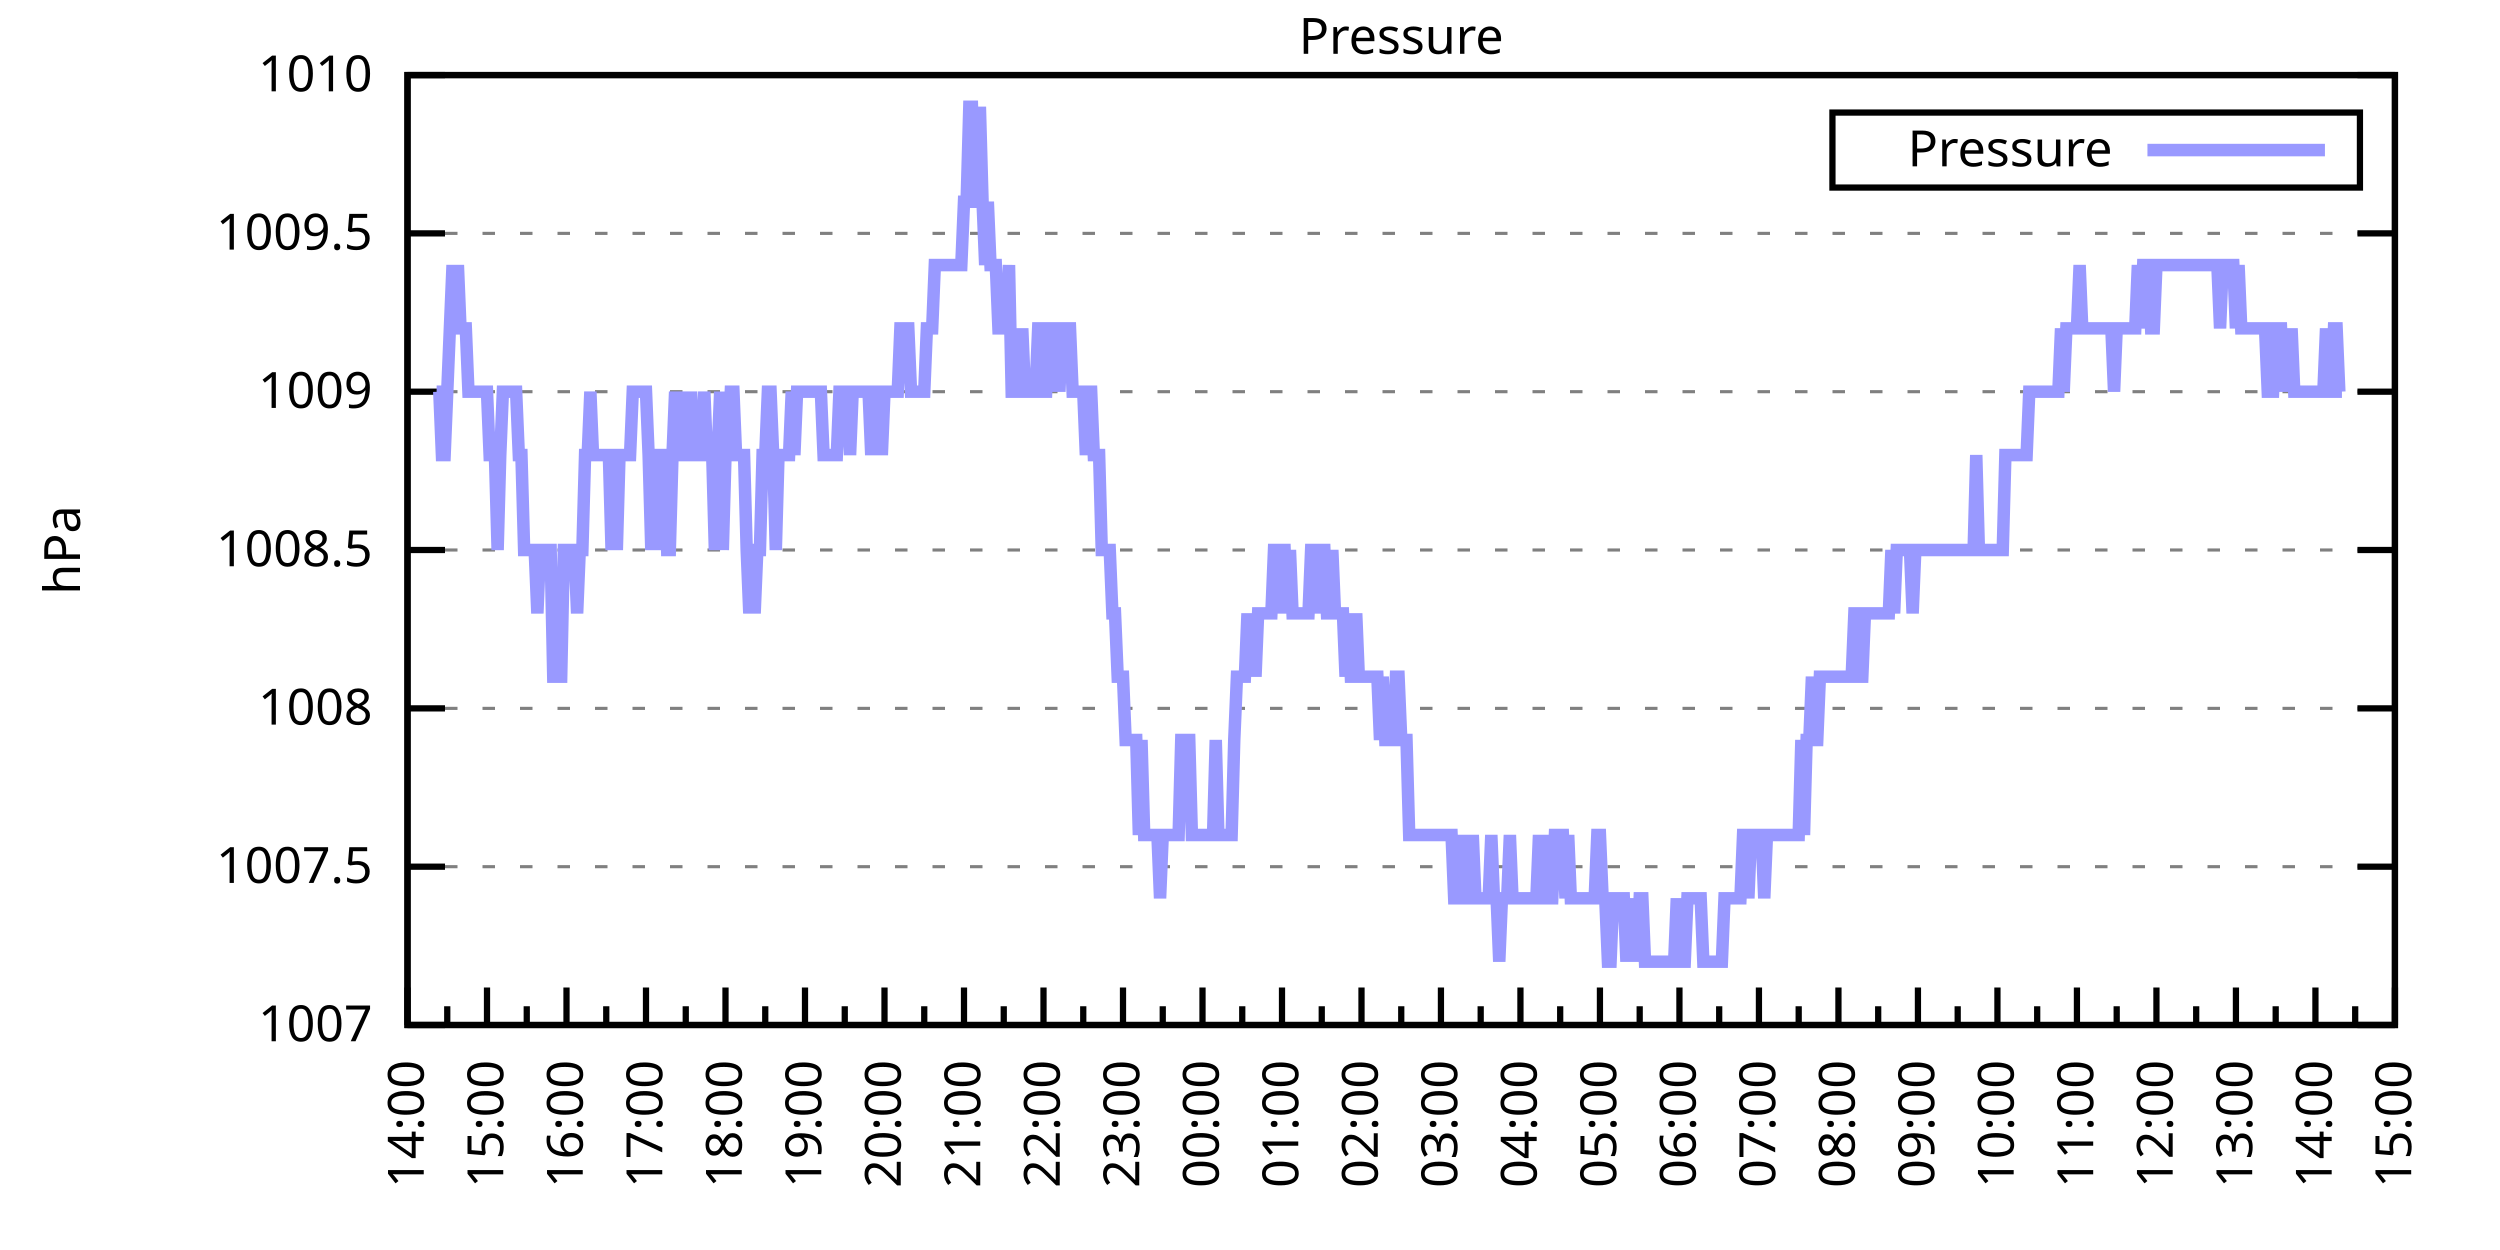
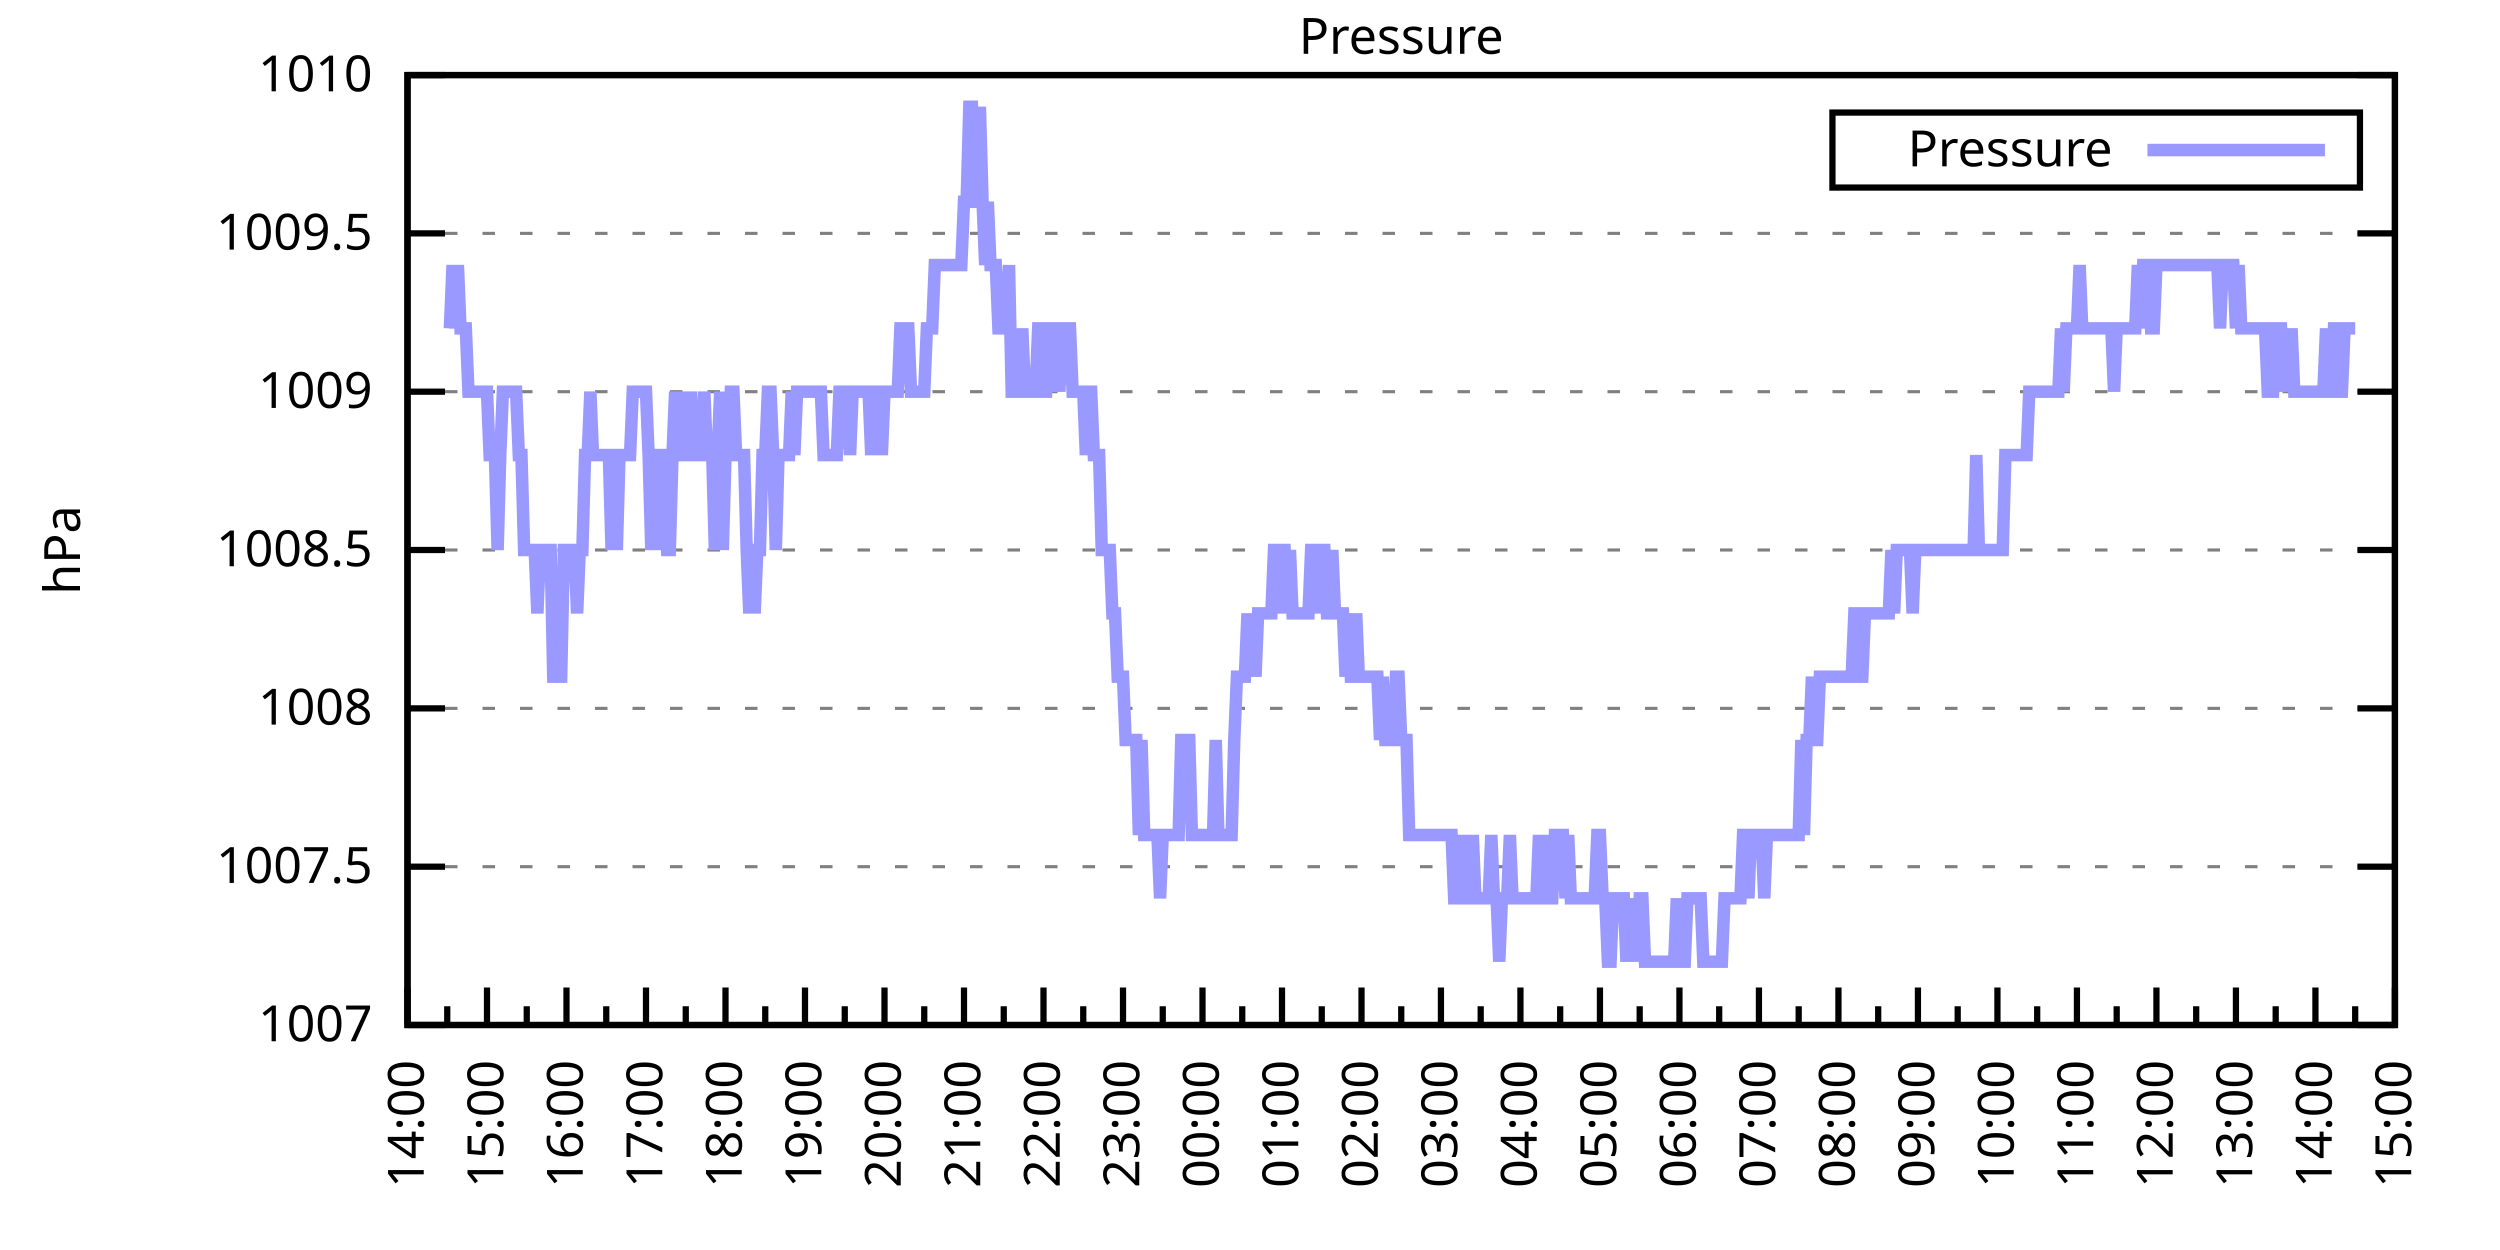
<svg xmlns="http://www.w3.org/2000/svg" xmlns:xlink="http://www.w3.org/1999/xlink" width="400" height="200" viewBox="0 0 400 200">
  <g id="gnuplot_canvas">
    <rect x="0" y="0" width="400" height="200" fill="none" />
    <defs>
      <circle id="gpDot" r="0.5" stroke-width="0.5" stroke="currentColor" />
      <path id="gpPt0" stroke-width="0.333" stroke="currentColor" d="M-1,0 h2 M0,-1 v2" />
      <path id="gpPt1" stroke-width="0.333" stroke="currentColor" d="M-1,-1 L1,1 M1,-1 L-1,1" />
      <path id="gpPt2" stroke-width="0.333" stroke="currentColor" d="M-1,0 L1,0 M0,-1 L0,1 M-1,-1 L1,1 M-1,1 L1,-1" />
      <rect id="gpPt3" stroke-width="0.333" stroke="currentColor" x="-1" y="-1" width="2" height="2" />
      <rect id="gpPt4" stroke-width="0.333" stroke="currentColor" fill="currentColor" x="-1" y="-1" width="2" height="2" />
      <circle id="gpPt5" stroke-width="0.333" stroke="currentColor" cx="0" cy="0" r="1" />
      <use xlink:href="#gpPt5" id="gpPt6" fill="currentColor" stroke="none" />
      <path id="gpPt7" stroke-width="0.333" stroke="currentColor" d="M0,-1.33 L-1.33,0.67 L1.33,0.67 z" />
      <use xlink:href="#gpPt7" id="gpPt8" fill="currentColor" stroke="none" />
      <use xlink:href="#gpPt7" id="gpPt9" stroke="currentColor" transform="rotate(180)" />
      <use xlink:href="#gpPt9" id="gpPt10" fill="currentColor" stroke="none" />
      <use xlink:href="#gpPt3" id="gpPt11" stroke="currentColor" transform="rotate(45)" />
      <use xlink:href="#gpPt11" id="gpPt12" fill="currentColor" stroke="none" />
      <path id="gpPt13" stroke-width="0.333" stroke="currentColor" d="M0,1.330 L1.265,0.411 L0.782,-1.067 L-0.782,-1.076 L-1.265,0.411 z" />
      <use xlink:href="#gpPt13" id="gpPt14" fill="currentColor" stroke="none" />
      <filter id="textbox" filterUnits="objectBoundingBox" x="0" y="0" height="1" width="1">
        <feFlood flood-color="white" flood-opacity="1" result="bgnd" />
        <feComposite in="SourceGraphic" in2="bgnd" operator="atop" />
      </filter>
      <filter id="greybox" filterUnits="objectBoundingBox" x="0" y="0" height="1" width="1">
        <feFlood flood-color="lightgrey" flood-opacity="1" result="grey" />
        <feComposite in="SourceGraphic" in2="grey" operator="atop" />
      </filter>
    </defs>
    <g fill="none" color="white" stroke="currentColor" stroke-width="1.00" stroke-linecap="butt" stroke-linejoin="miter">
</g>
    <g fill="none" color="black" stroke="currentColor" stroke-width="1.00" stroke-linecap="butt" stroke-linejoin="miter">
      <g stroke="none" shape-rendering="crispEdges">
        <polygon fill="rgb(255, 255, 255)" points="65.20,164.00 383.18,164.00 383.18,12.02 65.20,12.02 " />
      </g>
    </g>
    <g fill="none" color="black" stroke="currentColor" stroke-width="1.00" stroke-linecap="butt" stroke-linejoin="miter">
</g>
    <g fill="none" color="black" stroke="black" stroke-width="0.50" stroke-linecap="butt" stroke-linejoin="miter">
</g>
    <g fill="none" color="gray" stroke="currentColor" stroke-width="0.50" stroke-linecap="butt" stroke-linejoin="miter">
      <path stroke="gray" stroke-dasharray="2,4" class="gridline" d="M65.20,164.00 L383.19,164.00  " />
    </g>
    <g fill="none" color="gray" stroke="gray" stroke-width="1.00" stroke-linecap="butt" stroke-linejoin="miter">
</g>
    <g fill="none" color="black" stroke="currentColor" stroke-width="1.00" stroke-linecap="butt" stroke-linejoin="miter">
      <path stroke="black" d="M65.20,164.00 L71.20,164.00 M383.19,164.00 L377.19,164.00  " />
      <g transform="translate(59.60,166.60)" stroke="none" fill="black" font-family="Sans" font-size="8.00" text-anchor="end">
        <text>
          <tspan font-family="Sans"> 1007</tspan>
        </text>
      </g>
    </g>
    <g fill="none" color="black" stroke="currentColor" stroke-width="1.00" stroke-linecap="butt" stroke-linejoin="miter">
</g>
    <g fill="none" color="black" stroke="black" stroke-width="0.50" stroke-linecap="butt" stroke-linejoin="miter">
</g>
    <g fill="none" color="gray" stroke="currentColor" stroke-width="0.50" stroke-linecap="butt" stroke-linejoin="miter">
      <path stroke="gray" stroke-dasharray="2,4" class="gridline" d="M65.20,138.67 L383.19,138.67  " />
    </g>
    <g fill="none" color="gray" stroke="gray" stroke-width="1.00" stroke-linecap="butt" stroke-linejoin="miter">
</g>
    <g fill="none" color="black" stroke="currentColor" stroke-width="1.00" stroke-linecap="butt" stroke-linejoin="miter">
      <path stroke="black" d="M65.20,138.67 L71.20,138.67 M383.19,138.67 L377.19,138.67  " />
      <g transform="translate(59.60,141.27)" stroke="none" fill="black" font-family="Sans" font-size="8.00" text-anchor="end">
        <text>
          <tspan font-family="Sans"> 1007.5</tspan>
        </text>
      </g>
    </g>
    <g fill="none" color="black" stroke="currentColor" stroke-width="1.00" stroke-linecap="butt" stroke-linejoin="miter">
</g>
    <g fill="none" color="black" stroke="black" stroke-width="0.50" stroke-linecap="butt" stroke-linejoin="miter">
</g>
    <g fill="none" color="gray" stroke="currentColor" stroke-width="0.50" stroke-linecap="butt" stroke-linejoin="miter">
      <path stroke="gray" stroke-dasharray="2,4" class="gridline" d="M65.20,113.34 L383.19,113.34  " />
    </g>
    <g fill="none" color="gray" stroke="gray" stroke-width="1.00" stroke-linecap="butt" stroke-linejoin="miter">
</g>
    <g fill="none" color="black" stroke="currentColor" stroke-width="1.00" stroke-linecap="butt" stroke-linejoin="miter">
      <path stroke="black" d="M65.20,113.34 L71.20,113.34 M383.19,113.34 L377.19,113.34  " />
      <g transform="translate(59.60,115.94)" stroke="none" fill="black" font-family="Sans" font-size="8.00" text-anchor="end">
        <text>
          <tspan font-family="Sans"> 1008</tspan>
        </text>
      </g>
    </g>
    <g fill="none" color="black" stroke="currentColor" stroke-width="1.00" stroke-linecap="butt" stroke-linejoin="miter">
</g>
    <g fill="none" color="black" stroke="black" stroke-width="0.50" stroke-linecap="butt" stroke-linejoin="miter">
</g>
    <g fill="none" color="gray" stroke="currentColor" stroke-width="0.50" stroke-linecap="butt" stroke-linejoin="miter">
      <path stroke="gray" stroke-dasharray="2,4" class="gridline" d="M65.20,88.00 L383.19,88.00  " />
    </g>
    <g fill="none" color="gray" stroke="gray" stroke-width="1.00" stroke-linecap="butt" stroke-linejoin="miter">
</g>
    <g fill="none" color="black" stroke="currentColor" stroke-width="1.00" stroke-linecap="butt" stroke-linejoin="miter">
      <path stroke="black" d="M65.20,88.00 L71.20,88.00 M383.19,88.00 L377.19,88.00  " />
      <g transform="translate(59.60,90.60)" stroke="none" fill="black" font-family="Sans" font-size="8.00" text-anchor="end">
        <text>
          <tspan font-family="Sans"> 1008.5</tspan>
        </text>
      </g>
    </g>
    <g fill="none" color="black" stroke="currentColor" stroke-width="1.00" stroke-linecap="butt" stroke-linejoin="miter">
</g>
    <g fill="none" color="black" stroke="black" stroke-width="0.50" stroke-linecap="butt" stroke-linejoin="miter">
</g>
    <g fill="none" color="gray" stroke="currentColor" stroke-width="0.50" stroke-linecap="butt" stroke-linejoin="miter">
      <path stroke="gray" stroke-dasharray="2,4" class="gridline" d="M65.20,62.67 L383.19,62.67  " />
    </g>
    <g fill="none" color="gray" stroke="gray" stroke-width="1.00" stroke-linecap="butt" stroke-linejoin="miter">
</g>
    <g fill="none" color="black" stroke="currentColor" stroke-width="1.00" stroke-linecap="butt" stroke-linejoin="miter">
      <path stroke="black" d="M65.20,62.67 L71.20,62.67 M383.19,62.67 L377.19,62.67  " />
      <g transform="translate(59.60,65.27)" stroke="none" fill="black" font-family="Sans" font-size="8.00" text-anchor="end">
        <text>
          <tspan font-family="Sans"> 1009</tspan>
        </text>
      </g>
    </g>
    <g fill="none" color="black" stroke="currentColor" stroke-width="1.00" stroke-linecap="butt" stroke-linejoin="miter">
</g>
    <g fill="none" color="black" stroke="black" stroke-width="0.50" stroke-linecap="butt" stroke-linejoin="miter">
</g>
    <g fill="none" color="gray" stroke="currentColor" stroke-width="0.50" stroke-linecap="butt" stroke-linejoin="miter">
      <path stroke="gray" stroke-dasharray="2,4" class="gridline" d="M65.20,37.34 L383.19,37.34  " />
    </g>
    <g fill="none" color="gray" stroke="gray" stroke-width="1.00" stroke-linecap="butt" stroke-linejoin="miter">
</g>
    <g fill="none" color="black" stroke="currentColor" stroke-width="1.00" stroke-linecap="butt" stroke-linejoin="miter">
      <path stroke="black" d="M65.20,37.34 L71.20,37.34 M383.19,37.34 L377.19,37.34  " />
      <g transform="translate(59.60,39.94)" stroke="none" fill="black" font-family="Sans" font-size="8.00" text-anchor="end">
        <text>
          <tspan font-family="Sans"> 1009.5</tspan>
        </text>
      </g>
    </g>
    <g fill="none" color="black" stroke="currentColor" stroke-width="1.00" stroke-linecap="butt" stroke-linejoin="miter">
</g>
    <g fill="none" color="black" stroke="black" stroke-width="0.50" stroke-linecap="butt" stroke-linejoin="miter">
</g>
    <g fill="none" color="gray" stroke="currentColor" stroke-width="0.50" stroke-linecap="butt" stroke-linejoin="miter">
      <path stroke="gray" stroke-dasharray="2,4" class="gridline" d="M65.20,12.01 L383.19,12.01  " />
    </g>
    <g fill="none" color="gray" stroke="gray" stroke-width="1.00" stroke-linecap="butt" stroke-linejoin="miter">
</g>
    <g fill="none" color="black" stroke="currentColor" stroke-width="1.00" stroke-linecap="butt" stroke-linejoin="miter">
      <path stroke="black" d="M65.20,12.01 L71.20,12.01 M383.19,12.01 L377.19,12.01  " />
      <g transform="translate(59.60,14.61)" stroke="none" fill="black" font-family="Sans" font-size="8.00" text-anchor="end">
        <text>
          <tspan font-family="Sans"> 1010</tspan>
        </text>
      </g>
    </g>
    <g fill="none" color="black" stroke="currentColor" stroke-width="1.00" stroke-linecap="butt" stroke-linejoin="miter">
      <path stroke="black" d="M65.20,164.00 L65.20,158.00  " />
      <g transform="translate(67.80,169.60) rotate(270)" stroke="none" fill="black" font-family="Sans" font-size="8.00" text-anchor="end">
        <text>
          <tspan font-family="Sans">14:00</tspan>
        </text>
      </g>
    </g>
    <g fill="none" color="black" stroke="currentColor" stroke-width="1.00" stroke-linecap="butt" stroke-linejoin="miter">
      <path stroke="black" d="M71.56,164.00 L71.56,161.00 M77.92,164.00 L77.92,158.00  " />
      <g transform="translate(80.52,169.60) rotate(270)" stroke="none" fill="black" font-family="Sans" font-size="8.00" text-anchor="end">
        <text>
          <tspan font-family="Sans">15:00</tspan>
        </text>
      </g>
    </g>
    <g fill="none" color="black" stroke="currentColor" stroke-width="1.00" stroke-linecap="butt" stroke-linejoin="miter">
      <path stroke="black" d="M84.28,164.00 L84.28,161.00 M90.64,164.00 L90.64,158.00  " />
      <g transform="translate(93.24,169.60) rotate(270)" stroke="none" fill="black" font-family="Sans" font-size="8.00" text-anchor="end">
        <text>
          <tspan font-family="Sans">16:00</tspan>
        </text>
      </g>
    </g>
    <g fill="none" color="black" stroke="currentColor" stroke-width="1.00" stroke-linecap="butt" stroke-linejoin="miter">
      <path stroke="black" d="M97.00,164.00 L97.00,161.00 M103.36,164.00 L103.36,158.00  " />
      <g transform="translate(105.96,169.60) rotate(270)" stroke="none" fill="black" font-family="Sans" font-size="8.00" text-anchor="end">
        <text>
          <tspan font-family="Sans">17:00</tspan>
        </text>
      </g>
    </g>
    <g fill="none" color="black" stroke="currentColor" stroke-width="1.00" stroke-linecap="butt" stroke-linejoin="miter">
      <path stroke="black" d="M109.72,164.00 L109.72,161.00 M116.08,164.00 L116.08,158.00  " />
      <g transform="translate(118.68,169.60) rotate(270)" stroke="none" fill="black" font-family="Sans" font-size="8.00" text-anchor="end">
        <text>
          <tspan font-family="Sans">18:00</tspan>
        </text>
      </g>
    </g>
    <g fill="none" color="black" stroke="currentColor" stroke-width="1.00" stroke-linecap="butt" stroke-linejoin="miter">
      <path stroke="black" d="M122.44,164.00 L122.44,161.00 M128.80,164.00 L128.80,158.00  " />
      <g transform="translate(131.40,169.60) rotate(270)" stroke="none" fill="black" font-family="Sans" font-size="8.00" text-anchor="end">
        <text>
          <tspan font-family="Sans">19:00</tspan>
        </text>
      </g>
    </g>
    <g fill="none" color="black" stroke="currentColor" stroke-width="1.00" stroke-linecap="butt" stroke-linejoin="miter">
      <path stroke="black" d="M135.16,164.00 L135.16,161.00 M141.52,164.00 L141.52,158.00  " />
      <g transform="translate(144.12,169.60) rotate(270)" stroke="none" fill="black" font-family="Sans" font-size="8.00" text-anchor="end">
        <text>
          <tspan font-family="Sans">20:00</tspan>
        </text>
      </g>
    </g>
    <g fill="none" color="black" stroke="currentColor" stroke-width="1.00" stroke-linecap="butt" stroke-linejoin="miter">
      <path stroke="black" d="M147.88,164.00 L147.88,161.00 M154.24,164.00 L154.24,158.00  " />
      <g transform="translate(156.84,169.60) rotate(270)" stroke="none" fill="black" font-family="Sans" font-size="8.00" text-anchor="end">
        <text>
          <tspan font-family="Sans">21:00</tspan>
        </text>
      </g>
    </g>
    <g fill="none" color="black" stroke="currentColor" stroke-width="1.00" stroke-linecap="butt" stroke-linejoin="miter">
      <path stroke="black" d="M160.60,164.00 L160.60,161.00 M166.96,164.00 L166.96,158.00  " />
      <g transform="translate(169.56,169.60) rotate(270)" stroke="none" fill="black" font-family="Sans" font-size="8.00" text-anchor="end">
        <text>
          <tspan font-family="Sans">22:00</tspan>
        </text>
      </g>
    </g>
    <g fill="none" color="black" stroke="currentColor" stroke-width="1.00" stroke-linecap="butt" stroke-linejoin="miter">
      <path stroke="black" d="M173.32,164.00 L173.32,161.00 M179.68,164.00 L179.68,158.00  " />
      <g transform="translate(182.28,169.60) rotate(270)" stroke="none" fill="black" font-family="Sans" font-size="8.00" text-anchor="end">
        <text>
          <tspan font-family="Sans">23:00</tspan>
        </text>
      </g>
    </g>
    <g fill="none" color="black" stroke="currentColor" stroke-width="1.00" stroke-linecap="butt" stroke-linejoin="miter">
      <path stroke="black" d="M186.04,164.00 L186.04,161.00 M192.40,164.00 L192.40,158.00  " />
      <g transform="translate(195.00,169.60) rotate(270)" stroke="none" fill="black" font-family="Sans" font-size="8.00" text-anchor="end">
        <text>
          <tspan font-family="Sans">00:00</tspan>
        </text>
      </g>
    </g>
    <g fill="none" color="black" stroke="currentColor" stroke-width="1.00" stroke-linecap="butt" stroke-linejoin="miter">
      <path stroke="black" d="M198.76,164.00 L198.76,161.00 M205.12,164.00 L205.12,158.00  " />
      <g transform="translate(207.72,169.60) rotate(270)" stroke="none" fill="black" font-family="Sans" font-size="8.00" text-anchor="end">
        <text>
          <tspan font-family="Sans">01:00</tspan>
        </text>
      </g>
    </g>
    <g fill="none" color="black" stroke="currentColor" stroke-width="1.00" stroke-linecap="butt" stroke-linejoin="miter">
      <path stroke="black" d="M211.48,164.00 L211.48,161.00 M217.84,164.00 L217.84,158.00  " />
      <g transform="translate(220.44,169.60) rotate(270)" stroke="none" fill="black" font-family="Sans" font-size="8.00" text-anchor="end">
        <text>
          <tspan font-family="Sans">02:00</tspan>
        </text>
      </g>
    </g>
    <g fill="none" color="black" stroke="currentColor" stroke-width="1.00" stroke-linecap="butt" stroke-linejoin="miter">
      <path stroke="black" d="M224.20,164.00 L224.20,161.00 M230.55,164.00 L230.55,158.00  " />
      <g transform="translate(233.15,169.60) rotate(270)" stroke="none" fill="black" font-family="Sans" font-size="8.00" text-anchor="end">
        <text>
          <tspan font-family="Sans">03:00</tspan>
        </text>
      </g>
    </g>
    <g fill="none" color="black" stroke="currentColor" stroke-width="1.00" stroke-linecap="butt" stroke-linejoin="miter">
      <path stroke="black" d="M236.91,164.00 L236.91,161.00 M243.27,164.00 L243.27,158.00  " />
      <g transform="translate(245.87,169.60) rotate(270)" stroke="none" fill="black" font-family="Sans" font-size="8.00" text-anchor="end">
        <text>
          <tspan font-family="Sans">04:00</tspan>
        </text>
      </g>
    </g>
    <g fill="none" color="black" stroke="currentColor" stroke-width="1.00" stroke-linecap="butt" stroke-linejoin="miter">
      <path stroke="black" d="M249.63,164.00 L249.63,161.00 M255.99,164.00 L255.99,158.00  " />
      <g transform="translate(258.59,169.60) rotate(270)" stroke="none" fill="black" font-family="Sans" font-size="8.00" text-anchor="end">
        <text>
          <tspan font-family="Sans">05:00</tspan>
        </text>
      </g>
    </g>
    <g fill="none" color="black" stroke="currentColor" stroke-width="1.00" stroke-linecap="butt" stroke-linejoin="miter">
      <path stroke="black" d="M262.35,164.00 L262.35,161.00 M268.71,164.00 L268.71,158.00  " />
      <g transform="translate(271.31,169.60) rotate(270)" stroke="none" fill="black" font-family="Sans" font-size="8.00" text-anchor="end">
        <text>
          <tspan font-family="Sans">06:00</tspan>
        </text>
      </g>
    </g>
    <g fill="none" color="black" stroke="currentColor" stroke-width="1.00" stroke-linecap="butt" stroke-linejoin="miter">
      <path stroke="black" d="M275.07,164.00 L275.07,161.00 M281.43,164.00 L281.43,158.00  " />
      <g transform="translate(284.03,169.60) rotate(270)" stroke="none" fill="black" font-family="Sans" font-size="8.00" text-anchor="end">
        <text>
          <tspan font-family="Sans">07:00</tspan>
        </text>
      </g>
    </g>
    <g fill="none" color="black" stroke="currentColor" stroke-width="1.00" stroke-linecap="butt" stroke-linejoin="miter">
      <path stroke="black" d="M287.79,164.00 L287.79,161.00 M294.15,164.00 L294.15,158.00  " />
      <g transform="translate(296.75,169.60) rotate(270)" stroke="none" fill="black" font-family="Sans" font-size="8.00" text-anchor="end">
        <text>
          <tspan font-family="Sans">08:00</tspan>
        </text>
      </g>
    </g>
    <g fill="none" color="black" stroke="currentColor" stroke-width="1.00" stroke-linecap="butt" stroke-linejoin="miter">
      <path stroke="black" d="M300.51,164.00 L300.51,161.00 M306.87,164.00 L306.87,158.00  " />
      <g transform="translate(309.47,169.60) rotate(270)" stroke="none" fill="black" font-family="Sans" font-size="8.00" text-anchor="end">
        <text>
          <tspan font-family="Sans">09:00</tspan>
        </text>
      </g>
    </g>
    <g fill="none" color="black" stroke="currentColor" stroke-width="1.00" stroke-linecap="butt" stroke-linejoin="miter">
      <path stroke="black" d="M313.23,164.00 L313.23,161.00 M319.59,164.00 L319.59,158.00  " />
      <g transform="translate(322.19,169.60) rotate(270)" stroke="none" fill="black" font-family="Sans" font-size="8.00" text-anchor="end">
        <text>
          <tspan font-family="Sans">10:00</tspan>
        </text>
      </g>
    </g>
    <g fill="none" color="black" stroke="currentColor" stroke-width="1.00" stroke-linecap="butt" stroke-linejoin="miter">
      <path stroke="black" d="M325.95,164.00 L325.95,161.00 M332.31,164.00 L332.31,158.00  " />
      <g transform="translate(334.91,169.60) rotate(270)" stroke="none" fill="black" font-family="Sans" font-size="8.00" text-anchor="end">
        <text>
          <tspan font-family="Sans">11:00</tspan>
        </text>
      </g>
    </g>
    <g fill="none" color="black" stroke="currentColor" stroke-width="1.00" stroke-linecap="butt" stroke-linejoin="miter">
      <path stroke="black" d="M338.67,164.00 L338.67,161.00 M345.03,164.00 L345.03,158.00  " />
      <g transform="translate(347.63,169.60) rotate(270)" stroke="none" fill="black" font-family="Sans" font-size="8.00" text-anchor="end">
        <text>
          <tspan font-family="Sans">12:00</tspan>
        </text>
      </g>
    </g>
    <g fill="none" color="black" stroke="currentColor" stroke-width="1.00" stroke-linecap="butt" stroke-linejoin="miter">
      <path stroke="black" d="M351.39,164.00 L351.39,161.00 M357.75,164.00 L357.75,158.00  " />
      <g transform="translate(360.35,169.60) rotate(270)" stroke="none" fill="black" font-family="Sans" font-size="8.00" text-anchor="end">
        <text>
          <tspan font-family="Sans">13:00</tspan>
        </text>
      </g>
    </g>
    <g fill="none" color="black" stroke="currentColor" stroke-width="1.00" stroke-linecap="butt" stroke-linejoin="miter">
      <path stroke="black" d="M364.11,164.00 L364.11,161.00 M370.47,164.00 L370.47,158.00  " />
      <g transform="translate(373.07,169.60) rotate(270)" stroke="none" fill="black" font-family="Sans" font-size="8.00" text-anchor="end">
        <text>
          <tspan font-family="Sans">14:00</tspan>
        </text>
      </g>
    </g>
    <g fill="none" color="black" stroke="currentColor" stroke-width="1.00" stroke-linecap="butt" stroke-linejoin="miter">
      <path stroke="black" d="M376.83,164.00 L376.83,161.00 M383.19,164.00 L383.19,158.00  " />
      <g transform="translate(385.79,169.60) rotate(270)" stroke="none" fill="black" font-family="Sans" font-size="8.00" text-anchor="end">
        <text>
          <tspan font-family="Sans">15:00</tspan>
        </text>
      </g>
    </g>
    <g fill="none" color="black" stroke="currentColor" stroke-width="1.00" stroke-linecap="butt" stroke-linejoin="miter">
</g>
    <g fill="none" color="black" stroke="currentColor" stroke-width="1.00" stroke-linecap="butt" stroke-linejoin="miter">
      <path stroke="black" d="M65.20,12.01 L65.20,164.00 L383.19,164.00 L383.19,12.01 L65.20,12.01 Z  " />
    </g>
    <g fill="none" color="black" stroke="currentColor" stroke-width="1.00" stroke-linecap="butt" stroke-linejoin="miter">
      <g transform="translate(12.80,88.01) rotate(270)" stroke="none" fill="black" font-family="Sans" font-size="8.00" text-anchor="middle">
        <text>
          <tspan font-family="Sans">hPa</tspan>
        </text>
      </g>
    </g>
    <g fill="none" color="black" stroke="currentColor" stroke-width="1.00" stroke-linecap="butt" stroke-linejoin="miter">
</g>
    <g fill="none" color="black" stroke="currentColor" stroke-width="1.00" stroke-linecap="butt" stroke-linejoin="miter">
      <path stroke="black" d="M293.19,30.01 L293.19,18.01 L377.59,18.01 L377.59,30.01 L293.19,30.01 Z  " />
    </g>
    <g id="Pressure_plot_1">
      <g fill="none" color="white" stroke="black" stroke-width="2.00" stroke-linecap="butt" stroke-linejoin="miter">
</g>
      <g fill="none" color="black" stroke="currentColor" stroke-width="2.00" stroke-linecap="butt" stroke-linejoin="miter">
        <g transform="translate(337.99,26.61)" stroke="none" fill="black" font-family="Sans" font-size="8.00" text-anchor="end">
          <text>
            <tspan font-family="Sans">Pressure</tspan>
          </text>
        </g>
      </g>
      <g fill="none" color="black" stroke="currentColor" stroke-width="2.00" stroke-linecap="butt" stroke-linejoin="miter">
-         <path stroke="rgb(153, 153, 255)" d="M343.59,24.01 L371.99,24.01 M69.86,62.67 L70.29,62.67 L70.71,72.81 L71.14,72.81 L71.56,62.67 L71.98,52.54   L72.41,42.41 L72.83,52.54 L73.26,42.41 L73.68,52.54 L74.10,52.54 L74.53,52.54 L74.95,62.67 L75.38,62.67   L75.80,62.67 L76.22,62.67 L76.65,62.67 L77.07,62.67 L77.50,62.67 L77.92,62.67 L78.34,72.81 L78.77,72.81   L79.19,72.81 L79.62,88.00 L80.04,72.81 L80.46,62.67 L80.89,62.67 L81.31,62.67 L81.74,62.67 L82.16,62.67   L82.58,62.67 L83.01,72.81 L83.43,72.81 L83.86,88.00 L84.28,88.00 L84.70,88.00 L85.13,88.00 L85.55,88.00   L85.98,98.14 L86.40,88.00 L86.82,88.00 L87.25,88.00 L87.67,88.00 L88.10,88.00 L88.52,108.27 L88.94,108.27   L89.37,108.27 L89.79,108.27 L90.22,88.00 L90.64,88.00 L91.06,88.00 L91.49,88.00 L91.91,88.00 L92.34,98.14   L92.76,88.00 L93.18,88.00 L93.61,72.81 L94.03,72.81 L94.46,62.67 L94.88,72.81 L95.30,72.81 L95.73,72.81   L96.15,72.81 L96.58,72.81 L97.00,72.81 L97.42,72.81 L97.85,88.00 L98.27,72.81 L98.69,88.00 L99.12,72.81   L99.54,72.81 L99.97,72.81 L100.39,72.81 L100.81,72.81 L101.24,62.67 L101.66,62.67 L102.09,62.67 L102.51,62.67   L102.93,62.67 L103.36,62.67 L103.78,72.81 L104.21,88.00 L104.63,72.81 L105.05,88.00 L105.48,72.81 L105.90,72.81   L106.33,72.81 L106.75,88.00 L107.17,88.00 L107.60,72.81 L108.02,62.67 L108.45,72.81 L108.87,72.81 L109.29,72.81   L109.72,62.67 L110.14,72.81 L110.57,62.67 L110.99,72.81 L111.41,72.81 L111.84,72.81 L112.26,72.81 L112.69,62.67   L113.11,72.81 L113.53,72.81 L113.96,72.81 L114.38,88.00 L114.81,72.81 L115.23,62.67 L115.65,88.00 L116.08,72.81   L116.50,72.81 L116.93,62.67 L117.35,62.67 L117.77,72.81 L118.20,72.81 L118.62,72.81 L119.05,72.81 L119.47,88.00   L119.89,98.14 L120.32,88.00 L120.74,98.14 L121.17,88.00 L121.59,88.00 L122.01,72.81 L122.44,72.81 L122.86,62.67   L123.29,62.67 L123.71,72.81 L124.13,88.00 L124.56,72.81 L124.98,72.81 L125.41,72.81 L125.83,72.81 L126.25,72.81   L126.68,62.67 L127.10,72.81 L127.53,62.67 L127.95,62.67 L128.37,62.67 L128.80,62.67 L129.65,62.67 L130.07,62.67   L130.49,62.67 L130.92,62.67 L131.34,62.67 L131.77,72.81 L132.19,72.81 L132.61,72.81 L133.04,72.81 L133.46,72.81   L133.89,72.81 L134.31,62.67 L134.73,62.67 L135.16,62.67 L135.58,62.67 L136.01,72.81 L136.43,62.67 L136.85,62.67   L137.28,62.67 L137.70,62.67 L138.13,62.67 L138.55,62.67 L138.97,62.67 L139.40,72.81 L139.82,62.67 L140.25,62.67   L140.67,62.67 L141.09,72.81 L141.52,62.67 L141.94,62.67 L142.37,62.67 L142.79,62.67 L143.21,62.67 L143.64,62.67   L144.06,52.54 L144.49,52.54 L144.91,52.54 L145.33,52.54 L145.76,62.67 L146.18,62.67 L146.61,62.67 L147.03,62.67   L147.45,62.67 L147.88,62.67 L148.30,52.54 L148.73,52.54 L149.15,52.54 L149.57,42.41 L150.00,42.41 L150.42,42.41   L150.85,42.41 L151.27,42.41 L151.69,42.41 L152.12,42.41 L152.54,42.41 L152.97,42.41 L153.39,42.41 L153.81,42.41   L154.24,32.28 L154.66,32.28 L155.09,17.08 L155.51,17.08 L155.93,32.28 L156.36,32.28 L156.78,17.08 L157.21,32.28   L157.63,42.41 L158.05,32.28 L158.48,42.41 L158.90,42.41 L159.33,42.41 L159.75,52.54 L160.17,52.54 L160.60,52.54   L161.02,52.54 L161.44,42.41 L161.87,62.67 L162.29,62.67 L162.72,62.67 L163.14,62.67 L163.56,52.54 L163.99,62.67   L164.41,62.67 L164.84,62.67 L165.26,62.67 L165.68,62.67 L166.11,52.54 L166.53,52.54 L166.96,62.67 L167.38,62.67   L167.80,52.54 L168.23,52.54 L168.65,62.67 L169.08,52.54 L169.50,62.67 L169.92,52.54 L170.35,52.54 L170.77,52.54   L171.20,52.54 L171.62,62.67 L172.04,62.67 L172.47,62.67 L172.89,62.67 L173.32,62.67 L173.74,72.81 L174.16,62.67   L174.59,62.67 L175.01,72.81 L175.44,72.81 L175.86,72.81 L176.28,88.00 L176.71,88.00 L177.13,88.00 L177.56,88.00   L177.98,98.14 L178.40,98.14 L178.83,108.27 L179.25,108.27 L179.68,108.27 L180.10,118.40 L180.52,118.40 L180.95,118.40   L181.37,118.40 L181.80,118.40 L182.22,133.60 L182.64,118.40 L183.07,133.60 L183.49,133.60 L183.92,133.60 L184.34,133.60   L184.76,133.60 L185.19,133.60 L185.61,143.73 L186.04,133.60 L186.46,133.60 L186.88,133.60 L187.31,133.60 L187.73,133.60   L188.16,133.60 L188.58,133.60 L189.00,118.40 L189.43,118.40 L189.85,118.40 L190.28,118.40 L190.70,133.60 L191.12,133.60   L191.55,133.60 L191.97,133.60 L192.40,133.60 L192.82,133.60 L193.24,133.60 L193.67,133.60 L194.09,133.60 L194.52,118.40   L194.94,133.60 L195.36,133.60 L195.79,133.60 L196.21,133.60 L196.64,133.60 L197.06,133.60 L197.48,118.40 L197.91,108.27   L198.33,108.27 L198.76,108.27 L199.18,108.27 L199.60,98.14 L200.03,108.27 L200.45,98.14 L200.88,108.27 L201.30,98.14   L201.72,98.14 L202.15,98.14 L202.57,98.14 L203.00,98.14 L203.42,98.14 L203.84,88.00 L204.27,88.00 L204.69,98.14   L205.12,88.00 L205.54,88.00 L205.96,98.14 L206.39,88.00 L206.81,98.14 L207.24,98.14 L207.66,98.14 L208.08,98.14   L208.51,98.14 L208.93,98.14 L209.36,98.14 L209.78,88.00 L210.20,88.00 L210.63,98.14 L211.05,88.00 L211.48,88.00   L211.90,88.00 L212.32,98.14 L212.75,98.14 L213.17,88.00 L213.60,98.14 L214.02,98.14 L214.44,98.14 L214.87,98.14   L215.29,108.27 L215.72,98.14 L216.14,108.27 L216.56,108.27 L216.99,98.14 L217.41,108.27 L217.84,108.27 L218.26,108.27   L218.68,108.27 L219.11,108.27 L219.53,108.27 L219.96,108.27 L220.38,108.27 L220.80,118.40 L221.23,108.27 L221.65,118.40   L222.08,118.40 L222.50,118.40 L222.92,118.40 L223.35,108.27 L223.77,108.27 L224.20,118.40 L224.62,118.40 L225.04,118.40   L225.47,133.60 L225.89,133.60 L226.31,133.60 L226.74,133.60 L227.16,133.60 L227.59,133.60 L228.01,133.60 L228.43,133.60   L228.86,133.60 L229.28,133.60 L229.71,133.60 L230.13,133.60 L230.55,133.60 L230.98,133.60 L231.40,133.60 L231.83,133.60   L232.25,133.60 L232.67,143.73 L233.10,143.73 L233.52,143.73 L233.95,133.60 L234.37,143.73 L234.79,143.73 L235.22,143.73   L235.64,133.60 L236.07,143.73 L236.49,143.73 L236.91,143.73 L237.34,143.73 L237.76,143.73 L238.19,143.73 L238.61,133.60   L239.03,143.73 L239.46,143.73 L239.88,153.87 L240.31,143.73 L240.73,143.73 L241.15,143.73 L241.58,133.60 L242.00,143.73   L242.43,143.73 L242.85,143.73 L243.27,143.73 L243.70,143.73 L244.12,143.73 L244.55,143.73 L244.97,143.73 L245.39,143.73   L245.82,143.73 L246.24,133.60 L246.67,143.73 L247.09,143.73 L247.51,133.60 L247.94,143.73 L248.36,143.73 L248.79,133.60   L249.21,133.60 L249.63,133.60 L250.06,133.60 L250.48,143.73 L250.91,133.60 L251.33,143.73 L251.75,143.73 L252.18,143.73   L252.60,143.73 L253.03,143.73 L253.45,143.73 L253.87,143.73 L254.30,143.73 L254.72,143.73 L255.15,143.73 L255.57,133.60   L255.99,133.60 L256.42,143.73 L256.84,143.73 L257.27,153.87 L257.69,153.87 L258.11,143.73 L258.54,143.73 L258.96,143.73   L259.39,143.73 L259.81,143.73 L260.23,153.87 L260.66,143.73 L261.08,153.87 L261.51,143.73 L261.93,153.87 L262.35,143.73   L262.78,143.73 L263.20,153.87 L263.63,153.87 L264.05,153.87 L264.47,153.87 L264.90,153.87 L265.32,153.87 L265.75,153.87   L266.17,153.87 L266.59,153.87 L267.02,153.87 L267.44,153.87 L267.87,153.87 L268.29,143.73 L268.71,153.87 L269.14,153.87   L269.56,153.87 L269.99,143.73 L270.41,143.73 L270.83,143.73 L271.26,143.73 L271.68,143.73 L272.11,143.73 L272.53,153.87   L272.95,153.87 L273.38,153.87 L273.80,153.87 L274.23,153.87 L274.65,153.87 L275.07,153.87 L275.50,153.87 L275.92,143.73   L276.35,143.73 L276.77,143.73 L277.19,143.73 L277.62,143.73 L278.04,143.73 L278.47,143.73 L278.89,133.60 L279.31,133.60   L279.74,143.73 L280.16,133.60 L280.59,133.60 L281.01,133.60 L281.43,133.60 L281.86,133.60 L282.28,143.73 L282.71,133.60   L283.13,133.60 L283.55,133.60 L283.98,133.60 L284.40,133.60 L284.83,133.60 L285.25,133.60 L285.67,133.60 L286.10,133.60   L286.52,133.60 L286.95,133.60 L287.37,133.60 L287.79,133.60 L288.22,118.40 L288.64,133.60 L289.06,118.40 L289.49,118.40   L289.91,108.27 L290.34,118.40 L290.76,118.40 L291.18,108.27 L291.61,108.27 L292.03,108.27 L292.46,108.27 L292.88,108.27   L293.30,108.27 L293.73,108.27 L294.15,108.27 L294.58,108.27 L295.00,108.27 L295.42,108.27 L295.85,108.27 L296.27,108.27   L296.70,98.14 L297.12,98.14 L297.54,108.27 L297.97,108.27 L298.39,98.14 L298.82,98.14 L299.24,98.14 L299.66,98.14   L300.09,98.14 L300.51,98.14 L300.94,98.14 L301.36,98.14 L301.78,98.14 L302.21,98.14 L302.63,88.00 L303.06,98.14   L303.48,88.00 L303.90,88.00 L304.33,88.00 L304.75,88.00 L305.18,88.00 L305.60,88.00 L306.02,98.14 L306.45,88.00   L306.87,88.00 L307.30,88.00 L307.72,88.00 L308.14,88.00 L308.57,88.00 L308.99,88.00 L309.42,88.00 L309.84,88.00   L310.26,88.00 L310.69,88.00 L311.11,88.00 L311.54,88.00 L311.96,88.00 L312.38,88.00 L312.81,88.00 L313.23,88.00   L313.66,88.00 L314.08,88.00 L314.50,88.00 L314.93,88.00 L315.35,88.00 L315.78,88.00 L316.20,72.81 L316.62,88.00   L317.05,88.00 L317.47,88.00 L317.90,88.00 L318.32,88.00 L318.74,88.00 L319.17,88.00 L319.59,88.00 L320.02,88.00   L320.44,88.00 L320.86,72.81 L321.29,72.81 L321.71,72.81 L322.14,72.81 L322.56,72.81 L322.98,72.81 L323.41,72.81   L323.83,72.81 L324.26,72.81 L324.68,62.67 L325.10,62.67 L325.53,62.67 L325.95,62.67 L326.38,62.67 L326.80,62.67   L327.22,62.67 L327.65,62.67 L328.07,62.67 L328.50,62.67 L328.92,62.67 L329.34,62.67 L329.77,52.54 L330.19,62.67   L330.62,52.54 L331.04,52.54 L331.46,52.54 L331.89,52.54 L332.31,52.54 L332.74,42.41 L333.16,52.54 L333.58,52.54   L334.01,52.54 L334.43,52.54 L334.86,52.54 L335.28,52.54 L335.70,52.54 L336.13,52.54 L336.55,52.54 L336.98,52.54   L337.40,52.54 L337.82,52.54 L338.25,62.67 L338.67,52.54 L339.10,52.54 L339.52,52.54 L339.94,52.54 L340.37,52.54   L340.79,52.54 L341.22,52.54 L341.64,52.54 L342.06,42.41 L342.49,52.54 L342.91,42.41 L343.34,42.41 L343.76,42.41   L344.18,52.54 L344.61,52.54 L345.03,42.41 L345.46,42.41 L345.88,42.41 L346.30,42.41 L346.73,42.41 L347.15,42.41   L347.58,42.41 L348.00,42.41 L348.42,42.41 L348.85,42.41 L349.27,42.41 L349.70,42.41 L350.12,42.41 L350.54,42.41   L350.97,42.41 L351.39,42.41 L351.81,42.41 L352.24,42.41 L352.66,42.41 L353.09,42.41 L353.51,42.41 L353.93,42.41   L354.36,42.41 L354.78,42.41 L355.21,52.54 L355.63,42.41 L356.05,42.41 L356.48,42.41 L356.90,42.41 L357.33,42.41   L357.75,52.54 L358.17,42.41 L358.60,52.54 L359.02,52.54 L359.45,52.54 L359.87,52.54 L360.29,52.54 L360.72,52.54   L361.14,52.54 L361.57,52.54 L361.99,52.54 L362.41,52.54 L362.84,62.67 L363.26,62.67 L363.69,62.67 L364.11,52.54   L364.53,52.54 L364.96,52.54 L365.38,62.67 L365.81,52.54 L366.23,62.67 L366.65,52.54 L367.08,62.67 L367.50,62.67   L367.93,62.67 L368.35,62.67 L368.77,62.67 L369.20,62.67 L369.62,62.67 L370.05,62.67 L370.47,62.67 L370.89,62.67   L371.32,62.67 L371.74,62.67 L372.17,52.54 L372.59,62.67 L373.01,62.67 L373.44,52.54 L373.86,52.54 L374.29,62.67   L374.71,62.67  " />
+         <path stroke="rgb(153, 153, 255)" d="M343.59,24.01 L371.99,24.01 M71.98,52.54 L72.41,42.41 L72.83,52.54 L73.26,42.41 L73.68,52.54 L74.10,52.54   L74.53,52.54 L74.95,62.67 L75.38,62.67 L75.80,62.67 L76.22,62.67 L76.65,62.67 L77.07,62.67 L77.50,62.67   L77.92,62.67 L78.34,72.81 L78.77,72.81 L79.19,72.81 L79.62,88.00 L80.04,72.81 L80.46,62.67 L80.89,62.67   L81.31,62.67 L81.74,62.67 L82.16,62.67 L82.58,62.67 L83.01,72.81 L83.43,72.81 L83.86,88.00 L84.28,88.00   L84.70,88.00 L85.13,88.00 L85.55,88.00 L85.98,98.14 L86.40,88.00 L86.82,88.00 L87.25,88.00 L87.67,88.00   L88.10,88.00 L88.52,108.27 L88.94,108.27 L89.37,108.27 L89.79,108.27 L90.22,88.00 L90.64,88.00 L91.06,88.00   L91.49,88.00 L91.91,88.00 L92.34,98.14 L92.76,88.00 L93.18,88.00 L93.61,72.81 L94.03,72.81 L94.46,62.67   L94.88,72.81 L95.30,72.81 L95.73,72.81 L96.15,72.81 L96.58,72.81 L97.00,72.81 L97.42,72.81 L97.85,88.00   L98.27,72.81 L98.69,88.00 L99.12,72.81 L99.54,72.81 L99.97,72.81 L100.39,72.81 L100.81,72.81 L101.24,62.67   L101.66,62.67 L102.09,62.67 L102.51,62.67 L102.93,62.67 L103.36,62.67 L103.78,72.81 L104.21,88.00 L104.63,72.81   L105.05,88.00 L105.48,72.81 L105.90,72.81 L106.33,72.81 L106.75,88.00 L107.17,88.00 L107.60,72.81 L108.02,62.67   L108.45,72.81 L108.87,72.81 L109.29,72.81 L109.72,62.67 L110.14,72.81 L110.57,62.67 L110.99,72.81 L111.41,72.81   L111.84,72.81 L112.26,72.81 L112.69,62.67 L113.11,72.81 L113.53,72.81 L113.96,72.81 L114.38,88.00 L114.81,72.81   L115.23,62.67 L115.65,88.00 L116.08,72.81 L116.50,72.81 L116.93,62.67 L117.35,62.67 L117.77,72.81 L118.20,72.81   L118.62,72.81 L119.05,72.81 L119.47,88.00 L119.89,98.14 L120.32,88.00 L120.74,98.14 L121.17,88.00 L121.59,88.00   L122.01,72.81 L122.44,72.81 L122.86,62.67 L123.29,62.67 L123.71,72.81 L124.13,88.00 L124.56,72.81 L124.98,72.81   L125.41,72.81 L125.83,72.81 L126.25,72.81 L126.68,62.67 L127.10,72.81 L127.53,62.67 L127.95,62.67 L128.37,62.67   L128.80,62.67 L129.65,62.67 L130.07,62.67 L130.49,62.67 L130.92,62.67 L131.34,62.67 L131.77,72.81 L132.19,72.81   L132.61,72.81 L133.04,72.81 L133.46,72.81 L133.89,72.81 L134.31,62.67 L134.73,62.67 L135.16,62.67 L135.58,62.67   L136.01,72.81 L136.43,62.67 L136.85,62.67 L137.28,62.67 L137.70,62.67 L138.13,62.67 L138.55,62.67 L138.97,62.67   L139.40,72.81 L139.82,62.67 L140.25,62.67 L140.67,62.67 L141.09,72.81 L141.52,62.67 L141.94,62.67 L142.37,62.67   L142.79,62.67 L143.21,62.67 L143.64,62.67 L144.06,52.54 L144.49,52.54 L144.91,52.54 L145.33,52.54 L145.76,62.67   L146.18,62.67 L146.61,62.67 L147.03,62.67 L147.45,62.67 L147.88,62.67 L148.30,52.54 L148.73,52.54 L149.15,52.54   L149.57,42.41 L150.00,42.41 L150.42,42.41 L150.85,42.41 L151.27,42.41 L151.69,42.41 L152.12,42.41 L152.54,42.41   L152.97,42.41 L153.39,42.41 L153.81,42.41 L154.24,32.28 L154.66,32.28 L155.09,17.08 L155.51,17.08 L155.93,32.28   L156.36,32.28 L156.78,17.08 L157.21,32.28 L157.63,42.41 L158.05,32.28 L158.48,42.41 L158.90,42.41 L159.33,42.41   L159.75,52.54 L160.17,52.54 L160.60,52.54 L161.02,52.54 L161.44,42.41 L161.87,62.67 L162.29,62.67 L162.72,62.67   L163.14,62.67 L163.56,52.54 L163.99,62.67 L164.41,62.67 L164.84,62.67 L165.26,62.67 L165.68,62.67 L166.11,52.54   L166.53,52.54 L166.96,62.67 L167.38,62.67 L167.80,52.54 L168.23,52.54 L168.65,62.67 L169.08,52.54 L169.50,62.67   L169.92,52.54 L170.35,52.54 L170.77,52.54 L171.20,52.54 L171.62,62.67 L172.04,62.67 L172.47,62.67 L172.89,62.67   L173.32,62.67 L173.74,72.81 L174.16,62.67 L174.59,62.67 L175.01,72.81 L175.44,72.81 L175.86,72.81 L176.28,88.00   L176.71,88.00 L177.13,88.00 L177.56,88.00 L177.98,98.14 L178.40,98.14 L178.83,108.27 L179.25,108.27 L179.68,108.27   L180.10,118.40 L180.52,118.40 L180.95,118.40 L181.37,118.40 L181.80,118.40 L182.22,133.60 L182.64,118.40 L183.07,133.60   L183.49,133.60 L183.92,133.60 L184.34,133.60 L184.76,133.60 L185.19,133.60 L185.61,143.73 L186.04,133.60 L186.46,133.60   L186.88,133.60 L187.31,133.60 L187.73,133.60 L188.16,133.60 L188.58,133.60 L189.00,118.40 L189.43,118.40 L189.85,118.40   L190.28,118.40 L190.70,133.60 L191.12,133.60 L191.55,133.60 L191.97,133.60 L192.40,133.60 L192.82,133.60 L193.24,133.60   L193.67,133.60 L194.09,133.60 L194.52,118.40 L194.94,133.60 L195.36,133.60 L195.79,133.60 L196.21,133.60 L196.64,133.60   L197.06,133.60 L197.48,118.40 L197.91,108.27 L198.33,108.27 L198.76,108.27 L199.18,108.27 L199.60,98.14 L200.03,108.27   L200.45,98.14 L200.88,108.27 L201.30,98.14 L201.72,98.14 L202.15,98.14 L202.57,98.14 L203.00,98.14 L203.42,98.14   L203.84,88.00 L204.27,88.00 L204.69,98.14 L205.12,88.00 L205.54,88.00 L205.96,98.14 L206.39,88.00 L206.81,98.14   L207.24,98.14 L207.66,98.14 L208.08,98.14 L208.51,98.14 L208.93,98.14 L209.36,98.14 L209.78,88.00 L210.20,88.00   L210.63,98.14 L211.05,88.00 L211.48,88.00 L211.90,88.00 L212.32,98.14 L212.75,98.14 L213.17,88.00 L213.60,98.14   L214.02,98.14 L214.44,98.14 L214.87,98.14 L215.29,108.27 L215.72,98.14 L216.14,108.27 L216.56,108.27 L216.99,98.14   L217.41,108.27 L217.84,108.27 L218.26,108.27 L218.68,108.27 L219.11,108.27 L219.53,108.27 L219.96,108.27 L220.38,108.27   L220.80,118.40 L221.23,108.27 L221.65,118.40 L222.08,118.40 L222.50,118.40 L222.92,118.40 L223.35,108.27 L223.77,108.27   L224.20,118.40 L224.62,118.40 L225.04,118.40 L225.47,133.60 L225.89,133.60 L226.31,133.60 L226.74,133.60 L227.16,133.60   L227.59,133.60 L228.01,133.60 L228.43,133.60 L228.86,133.60 L229.28,133.60 L229.71,133.60 L230.13,133.60 L230.55,133.60   L230.98,133.60 L231.40,133.60 L231.83,133.60 L232.25,133.60 L232.67,143.73 L233.10,143.73 L233.52,143.73 L233.95,133.60   L234.37,143.73 L234.79,143.73 L235.22,143.73 L235.64,133.60 L236.07,143.73 L236.49,143.73 L236.91,143.73 L237.34,143.73   L237.76,143.73 L238.19,143.73 L238.61,133.60 L239.03,143.73 L239.46,143.73 L239.88,153.87 L240.31,143.73 L240.73,143.73   L241.15,143.73 L241.58,133.60 L242.00,143.73 L242.43,143.73 L242.85,143.73 L243.27,143.73 L243.70,143.73 L244.12,143.73   L244.55,143.73 L244.97,143.73 L245.39,143.73 L245.82,143.73 L246.24,133.60 L246.67,143.73 L247.09,143.73 L247.51,133.60   L247.94,143.73 L248.36,143.73 L248.79,133.60 L249.21,133.60 L249.63,133.60 L250.06,133.60 L250.48,143.73 L250.91,133.60   L251.33,143.73 L251.75,143.73 L252.18,143.73 L252.60,143.73 L253.03,143.73 L253.45,143.73 L253.87,143.73 L254.30,143.73   L254.72,143.73 L255.15,143.73 L255.57,133.60 L255.99,133.60 L256.42,143.73 L256.84,143.73 L257.27,153.87 L257.69,153.87   L258.11,143.73 L258.54,143.73 L258.96,143.73 L259.39,143.73 L259.81,143.73 L260.23,153.87 L260.66,143.73 L261.08,153.87   L261.51,143.73 L261.93,153.87 L262.35,143.73 L262.78,143.73 L263.20,153.87 L263.63,153.87 L264.05,153.87 L264.47,153.87   L264.90,153.87 L265.32,153.87 L265.75,153.87 L266.17,153.87 L266.59,153.87 L267.02,153.87 L267.44,153.87 L267.87,153.87   L268.29,143.73 L268.71,153.87 L269.14,153.87 L269.56,153.87 L269.99,143.73 L270.41,143.73 L270.83,143.73 L271.26,143.73   L271.68,143.73 L272.11,143.73 L272.53,153.87 L272.95,153.87 L273.38,153.87 L273.80,153.87 L274.23,153.87 L274.65,153.87   L275.07,153.87 L275.50,153.87 L275.92,143.73 L276.35,143.73 L276.77,143.73 L277.19,143.73 L277.62,143.73 L278.04,143.73   L278.47,143.73 L278.89,133.60 L279.31,133.60 L279.74,143.73 L280.16,133.60 L280.59,133.60 L281.01,133.60 L281.43,133.60   L281.86,133.60 L282.28,143.73 L282.71,133.60 L283.13,133.60 L283.55,133.60 L283.98,133.60 L284.40,133.60 L284.83,133.60   L285.25,133.60 L285.67,133.60 L286.10,133.60 L286.52,133.60 L286.95,133.60 L287.37,133.60 L287.79,133.60 L288.22,118.40   L288.64,133.60 L289.06,118.40 L289.49,118.40 L289.91,108.27 L290.34,118.40 L290.76,118.40 L291.18,108.27 L291.61,108.27   L292.03,108.27 L292.46,108.27 L292.88,108.27 L293.30,108.27 L293.73,108.27 L294.15,108.27 L294.58,108.27 L295.00,108.27   L295.42,108.27 L295.85,108.27 L296.27,108.27 L296.70,98.14 L297.12,98.14 L297.54,108.27 L297.97,108.27 L298.39,98.14   L298.82,98.14 L299.24,98.14 L299.66,98.14 L300.09,98.14 L300.51,98.14 L300.94,98.14 L301.36,98.14 L301.78,98.14   L302.21,98.14 L302.63,88.00 L303.06,98.14 L303.48,88.00 L303.90,88.00 L304.33,88.00 L304.75,88.00 L305.18,88.00   L305.60,88.00 L306.02,98.14 L306.45,88.00 L306.87,88.00 L307.30,88.00 L307.72,88.00 L308.14,88.00 L308.57,88.00   L308.99,88.00 L309.42,88.00 L309.84,88.00 L310.26,88.00 L310.69,88.00 L311.11,88.00 L311.54,88.00 L311.96,88.00   L312.38,88.00 L312.81,88.00 L313.23,88.00 L313.66,88.00 L314.08,88.00 L314.50,88.00 L314.93,88.00 L315.35,88.00   L315.78,88.00 L316.20,72.81 L316.62,88.00 L317.05,88.00 L317.47,88.00 L317.90,88.00 L318.32,88.00 L318.74,88.00   L319.17,88.00 L319.59,88.00 L320.02,88.00 L320.44,88.00 L320.86,72.81 L321.29,72.81 L321.71,72.81 L322.14,72.81   L322.56,72.81 L322.98,72.81 L323.41,72.81 L323.83,72.81 L324.26,72.81 L324.68,62.67 L325.10,62.67 L325.53,62.67   L325.95,62.67 L326.38,62.67 L326.80,62.67 L327.22,62.67 L327.65,62.67 L328.07,62.67 L328.50,62.67 L328.92,62.67   L329.34,62.67 L329.77,52.54 L330.19,62.67 L330.62,52.54 L331.04,52.54 L331.46,52.54 L331.89,52.54 L332.31,52.54   L332.74,42.41 L333.16,52.54 L333.58,52.54 L334.01,52.54 L334.43,52.54 L334.86,52.54 L335.28,52.54 L335.70,52.54   L336.13,52.54 L336.55,52.54 L336.98,52.54 L337.40,52.54 L337.82,52.54 L338.25,62.67 L338.67,52.54 L339.10,52.54   L339.52,52.54 L339.94,52.54 L340.37,52.54 L340.79,52.54 L341.22,52.54 L341.64,52.54 L342.06,42.41 L342.49,52.54   L342.91,42.41 L343.34,42.41 L343.76,42.41 L344.18,52.54 L344.61,52.54 L345.03,42.41 L345.46,42.41 L345.88,42.41   L346.30,42.41 L346.73,42.41 L347.15,42.41 L347.58,42.41 L348.00,42.41 L348.42,42.41 L348.85,42.41 L349.27,42.41   L349.70,42.41 L350.12,42.41 L350.54,42.41 L350.97,42.41 L351.39,42.41 L351.81,42.41 L352.24,42.41 L352.66,42.41   L353.09,42.41 L353.51,42.41 L353.93,42.41 L354.36,42.41 L354.78,42.41 L355.21,52.54 L355.63,42.41 L356.05,42.41   L356.48,42.41 L356.90,42.41 L357.33,42.41 L357.75,52.54 L358.17,42.41 L358.60,52.54 L359.02,52.54 L359.45,52.54   L359.87,52.54 L360.29,52.54 L360.72,52.54 L361.14,52.54 L361.57,52.54 L361.99,52.54 L362.41,52.54 L362.84,62.67   L363.26,62.67 L363.69,62.67 L364.11,52.54 L364.53,52.54 L364.96,52.54 L365.38,62.67 L365.81,52.54 L366.23,62.67   L366.65,52.54 L367.08,62.67 L367.50,62.67 L367.93,62.67 L368.35,62.67 L368.77,62.67 L369.20,62.67 L369.62,62.67   L370.05,62.67 L370.47,62.67 L370.89,62.67 L371.32,62.67 L371.74,62.67 L372.17,52.54 L372.59,62.67 L373.01,62.67   L373.44,52.54 L373.86,52.54 L374.29,62.67 L374.71,62.67 L375.13,52.54 L375.56,52.54 L375.98,52.54 L376.41,52.54   L376.83,52.54  " />
      </g>
    </g>
    <g fill="none" color="black" stroke="currentColor" stroke-width="2.00" stroke-linecap="butt" stroke-linejoin="miter">
</g>
    <g fill="none" color="black" stroke="black" stroke-width="1.00" stroke-linecap="butt" stroke-linejoin="miter">
</g>
    <g fill="none" color="black" stroke="currentColor" stroke-width="1.00" stroke-linecap="butt" stroke-linejoin="miter">
      <path stroke="black" d="M65.20,12.01 L65.20,164.00 L383.19,164.00 L383.19,12.01 L65.20,12.01 Z  " />
    </g>
    <g fill="none" color="black" stroke="currentColor" stroke-width="1.00" stroke-linecap="butt" stroke-linejoin="miter">
      <g transform="translate(224.19,8.61)" stroke="none" fill="black" font-family="Sans" font-size="8.00" text-anchor="middle">
        <text>
          <tspan font-family="Sans">Pressure</tspan>
        </text>
      </g>
    </g>
    <g fill="none" color="black" stroke="currentColor" stroke-width="1.00" stroke-linecap="butt" stroke-linejoin="miter">
</g>
  </g>
</svg>
